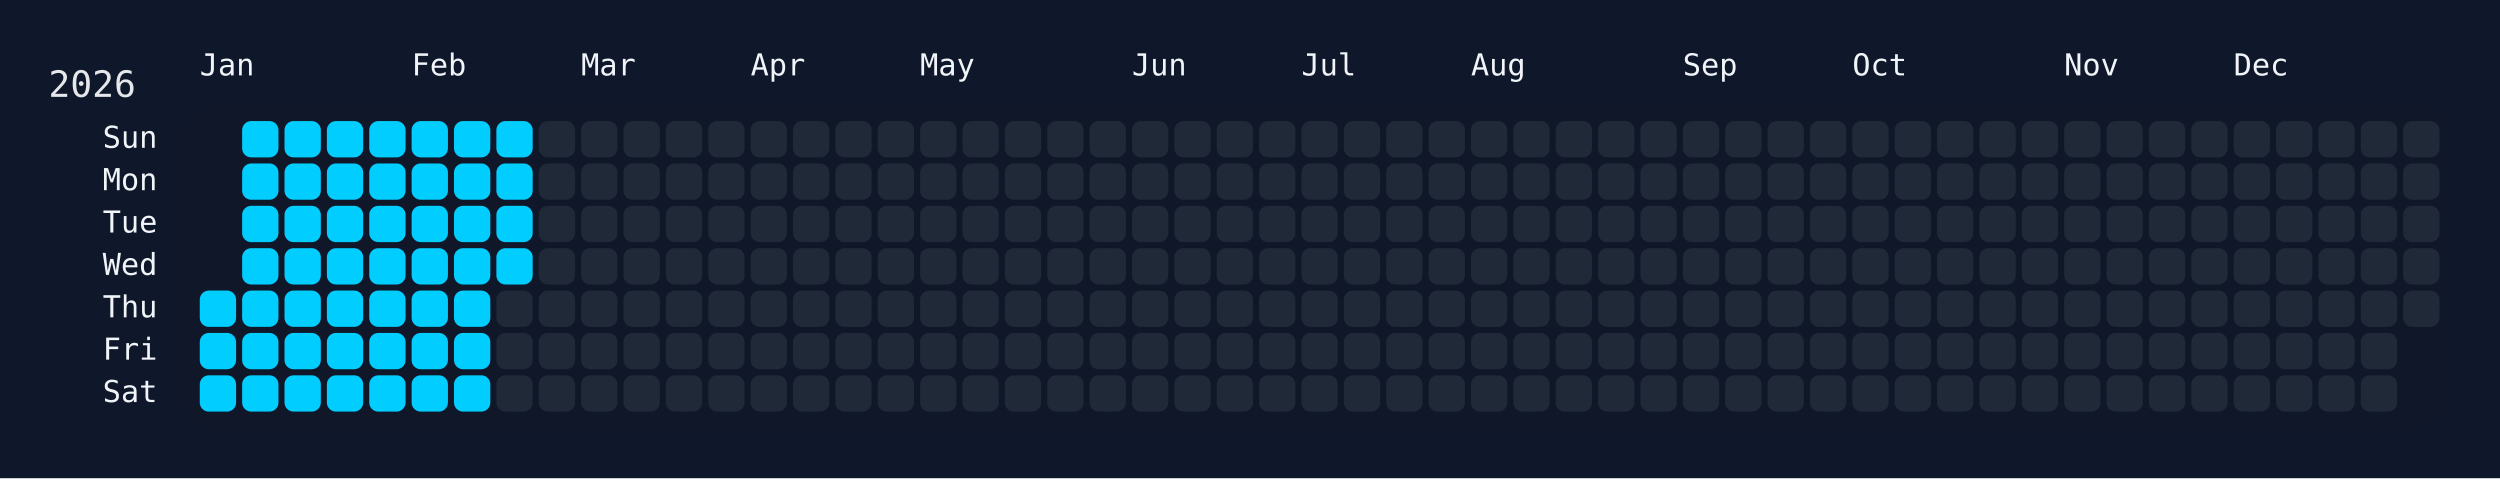
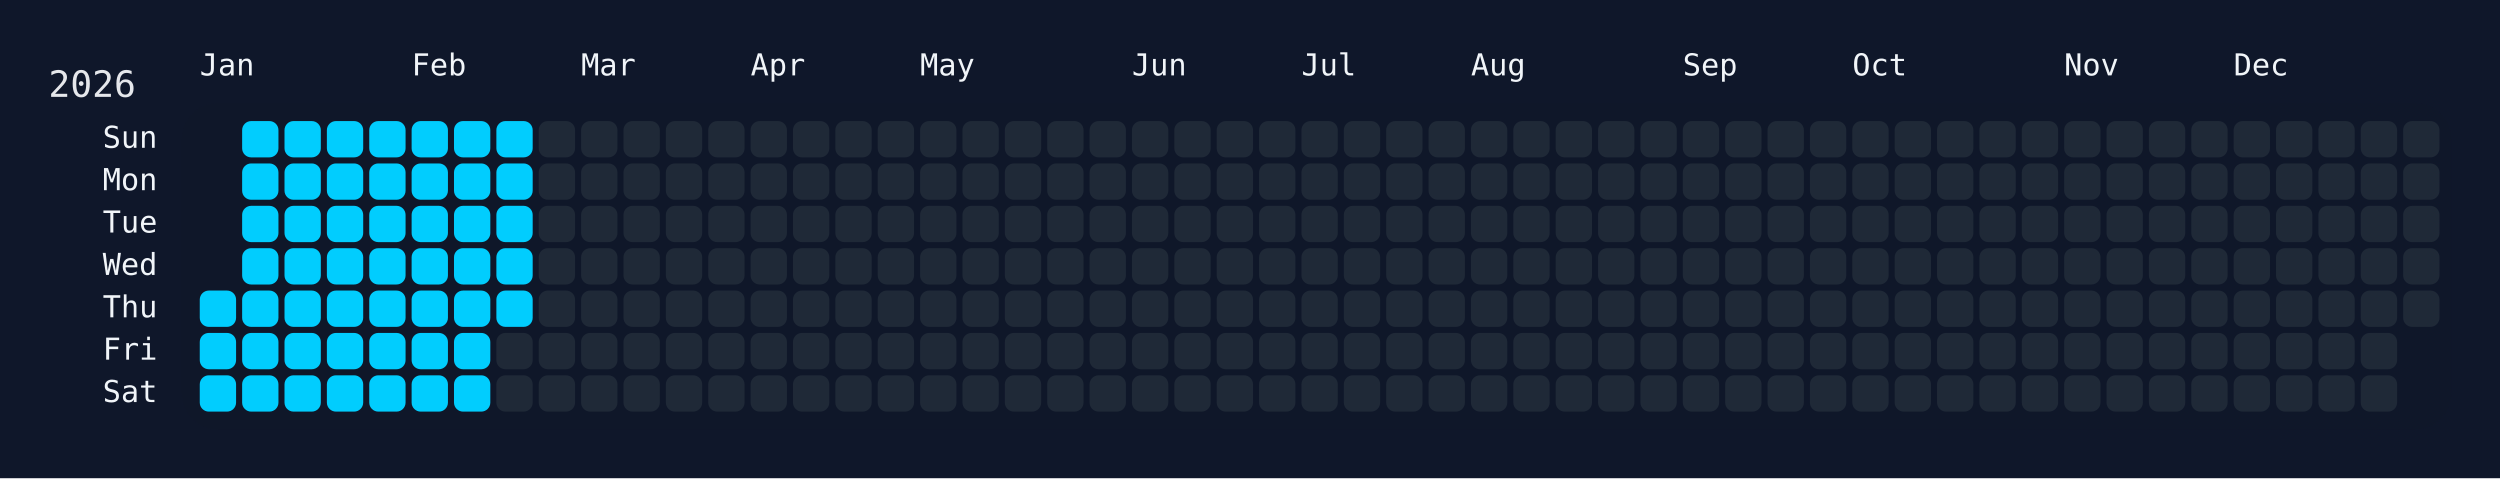
<svg xmlns="http://www.w3.org/2000/svg" width="826" height="158" viewBox="0 0 826 158">
  <rect width="826" height="158" fill="#0f172a" />
  <rect x="60" y="34" width="750" height="108" rx="12" ry="12" fill="rgba(15, 23, 42, 0.8)" />
  <text x="16" y="32" font-size="12" fill="#e5e7eb" font-family="JetBrains Mono, ui-monospace, SFMono-Regular, Menlo, Monaco, Consolas, monospace">2026</text>
  <text x="66" y="18" font-size="10" fill="#f1f5f9" font-family="JetBrains Mono, ui-monospace, SFMono-Regular, Menlo, Monaco, Consolas, monospace" dominant-baseline="hanging">Jan</text>
  <text x="136" y="18" font-size="10" fill="#f1f5f9" font-family="JetBrains Mono, ui-monospace, SFMono-Regular, Menlo, Monaco, Consolas, monospace" dominant-baseline="hanging">Feb</text>
  <text x="192" y="18" font-size="10" fill="#f1f5f9" font-family="JetBrains Mono, ui-monospace, SFMono-Regular, Menlo, Monaco, Consolas, monospace" dominant-baseline="hanging">Mar</text>
  <text x="248" y="18" font-size="10" fill="#f1f5f9" font-family="JetBrains Mono, ui-monospace, SFMono-Regular, Menlo, Monaco, Consolas, monospace" dominant-baseline="hanging">Apr</text>
  <text x="304" y="18" font-size="10" fill="#f1f5f9" font-family="JetBrains Mono, ui-monospace, SFMono-Regular, Menlo, Monaco, Consolas, monospace" dominant-baseline="hanging">May</text>
  <text x="374" y="18" font-size="10" fill="#f1f5f9" font-family="JetBrains Mono, ui-monospace, SFMono-Regular, Menlo, Monaco, Consolas, monospace" dominant-baseline="hanging">Jun</text>
  <text x="430" y="18" font-size="10" fill="#f1f5f9" font-family="JetBrains Mono, ui-monospace, SFMono-Regular, Menlo, Monaco, Consolas, monospace" dominant-baseline="hanging">Jul</text>
  <text x="486" y="18" font-size="10" fill="#f1f5f9" font-family="JetBrains Mono, ui-monospace, SFMono-Regular, Menlo, Monaco, Consolas, monospace" dominant-baseline="hanging">Aug</text>
  <text x="556" y="18" font-size="10" fill="#f1f5f9" font-family="JetBrains Mono, ui-monospace, SFMono-Regular, Menlo, Monaco, Consolas, monospace" dominant-baseline="hanging">Sep</text>
  <text x="612" y="18" font-size="10" fill="#f1f5f9" font-family="JetBrains Mono, ui-monospace, SFMono-Regular, Menlo, Monaco, Consolas, monospace" dominant-baseline="hanging">Oct</text>
  <text x="682" y="18" font-size="10" fill="#f1f5f9" font-family="JetBrains Mono, ui-monospace, SFMono-Regular, Menlo, Monaco, Consolas, monospace" dominant-baseline="hanging">Nov</text>
  <text x="738" y="18" font-size="10" fill="#f1f5f9" font-family="JetBrains Mono, ui-monospace, SFMono-Regular, Menlo, Monaco, Consolas, monospace" dominant-baseline="hanging">Dec</text>
  <text x="52" y="46.0" font-size="10" fill="#f1f5f9" font-family="JetBrains Mono, ui-monospace, SFMono-Regular, Menlo, Monaco, Consolas, monospace" text-anchor="end" dominant-baseline="middle">Sun</text>
  <text x="52" y="60.0" font-size="10" fill="#f1f5f9" font-family="JetBrains Mono, ui-monospace, SFMono-Regular, Menlo, Monaco, Consolas, monospace" text-anchor="end" dominant-baseline="middle">Mon</text>
  <text x="52" y="74.0" font-size="10" fill="#f1f5f9" font-family="JetBrains Mono, ui-monospace, SFMono-Regular, Menlo, Monaco, Consolas, monospace" text-anchor="end" dominant-baseline="middle">Tue</text>
  <text x="52" y="88.0" font-size="10" fill="#f1f5f9" font-family="JetBrains Mono, ui-monospace, SFMono-Regular, Menlo, Monaco, Consolas, monospace" text-anchor="end" dominant-baseline="middle">Wed</text>
  <text x="52" y="102.0" font-size="10" fill="#f1f5f9" font-family="JetBrains Mono, ui-monospace, SFMono-Regular, Menlo, Monaco, Consolas, monospace" text-anchor="end" dominant-baseline="middle">Thu</text>
  <text x="52" y="116.0" font-size="10" fill="#f1f5f9" font-family="JetBrains Mono, ui-monospace, SFMono-Regular, Menlo, Monaco, Consolas, monospace" text-anchor="end" dominant-baseline="middle">Fri</text>
  <text x="52" y="130.0" font-size="10" fill="#f1f5f9" font-family="JetBrains Mono, ui-monospace, SFMono-Regular, Menlo, Monaco, Consolas, monospace" text-anchor="end" dominant-baseline="middle">Sat</text>
  <g transform="translate(66,40)">
    <rect x="0" y="56" width="12" height="12" rx="3" ry="3" fill="#01cdfe" data-date="2026-01-01" />
    <rect x="0" y="70" width="12" height="12" rx="3" ry="3" fill="#01cdfe" data-date="2026-01-02" />
    <rect x="0" y="84" width="12" height="12" rx="3" ry="3" fill="#01cdfe" data-date="2026-01-03" />
    <rect x="14" y="0" width="12" height="12" rx="3" ry="3" fill="#01cdfe" data-date="2026-01-04" />
    <rect x="14" y="14" width="12" height="12" rx="3" ry="3" fill="#01cdfe" data-date="2026-01-05" />
    <rect x="14" y="28" width="12" height="12" rx="3" ry="3" fill="#01cdfe" data-date="2026-01-06" />
    <rect x="14" y="42" width="12" height="12" rx="3" ry="3" fill="#01cdfe" data-date="2026-01-07" />
    <rect x="14" y="56" width="12" height="12" rx="3" ry="3" fill="#01cdfe" data-date="2026-01-08" />
    <rect x="14" y="70" width="12" height="12" rx="3" ry="3" fill="#01cdfe" data-date="2026-01-09" />
    <rect x="14" y="84" width="12" height="12" rx="3" ry="3" fill="#01cdfe" data-date="2026-01-10" />
    <rect x="28" y="0" width="12" height="12" rx="3" ry="3" fill="#01cdfe" data-date="2026-01-11" />
    <rect x="28" y="14" width="12" height="12" rx="3" ry="3" fill="#01cdfe" data-date="2026-01-12" />
    <rect x="28" y="28" width="12" height="12" rx="3" ry="3" fill="#01cdfe" data-date="2026-01-13" />
    <rect x="28" y="42" width="12" height="12" rx="3" ry="3" fill="#01cdfe" data-date="2026-01-14" />
    <rect x="28" y="56" width="12" height="12" rx="3" ry="3" fill="#01cdfe" data-date="2026-01-15" />
    <rect x="28" y="70" width="12" height="12" rx="3" ry="3" fill="#01cdfe" data-date="2026-01-16" />
    <rect x="28" y="84" width="12" height="12" rx="3" ry="3" fill="#01cdfe" data-date="2026-01-17" />
    <rect x="42" y="0" width="12" height="12" rx="3" ry="3" fill="#01cdfe" data-date="2026-01-18" />
    <rect x="42" y="14" width="12" height="12" rx="3" ry="3" fill="#01cdfe" data-date="2026-01-19" />
    <rect x="42" y="28" width="12" height="12" rx="3" ry="3" fill="#01cdfe" data-date="2026-01-20" />
    <rect x="42" y="42" width="12" height="12" rx="3" ry="3" fill="#01cdfe" data-date="2026-01-21" />
    <rect x="42" y="56" width="12" height="12" rx="3" ry="3" fill="#01cdfe" data-date="2026-01-22" />
    <rect x="42" y="70" width="12" height="12" rx="3" ry="3" fill="#01cdfe" data-date="2026-01-23" />
    <rect x="42" y="84" width="12" height="12" rx="3" ry="3" fill="#01cdfe" data-date="2026-01-24" />
    <rect x="56" y="0" width="12" height="12" rx="3" ry="3" fill="#01cdfe" data-date="2026-01-25" />
    <rect x="56" y="14" width="12" height="12" rx="3" ry="3" fill="#01cdfe" data-date="2026-01-26" />
    <rect x="56" y="28" width="12" height="12" rx="3" ry="3" fill="#01cdfe" data-date="2026-01-27" />
    <rect x="56" y="42" width="12" height="12" rx="3" ry="3" fill="#01cdfe" data-date="2026-01-28" />
    <rect x="56" y="56" width="12" height="12" rx="3" ry="3" fill="#01cdfe" data-date="2026-01-29" />
    <rect x="56" y="70" width="12" height="12" rx="3" ry="3" fill="#01cdfe" data-date="2026-01-30" />
    <rect x="56" y="84" width="12" height="12" rx="3" ry="3" fill="#01cdfe" data-date="2026-01-31" />
    <rect x="70" y="0" width="12" height="12" rx="3" ry="3" fill="#01cdfe" data-date="2026-02-01" />
    <rect x="70" y="14" width="12" height="12" rx="3" ry="3" fill="#01cdfe" data-date="2026-02-02" />
    <rect x="70" y="28" width="12" height="12" rx="3" ry="3" fill="#01cdfe" data-date="2026-02-03" />
    <rect x="70" y="42" width="12" height="12" rx="3" ry="3" fill="#01cdfe" data-date="2026-02-04" />
    <rect x="70" y="56" width="12" height="12" rx="3" ry="3" fill="#01cdfe" data-date="2026-02-05" />
    <rect x="70" y="70" width="12" height="12" rx="3" ry="3" fill="#01cdfe" data-date="2026-02-06" />
    <rect x="70" y="84" width="12" height="12" rx="3" ry="3" fill="#01cdfe" data-date="2026-02-07" />
    <rect x="84" y="0" width="12" height="12" rx="3" ry="3" fill="#01cdfe" data-date="2026-02-08" />
    <rect x="84" y="14" width="12" height="12" rx="3" ry="3" fill="#01cdfe" data-date="2026-02-09" />
    <rect x="84" y="28" width="12" height="12" rx="3" ry="3" fill="#01cdfe" data-date="2026-02-10" />
    <rect x="84" y="42" width="12" height="12" rx="3" ry="3" fill="#01cdfe" data-date="2026-02-11" />
    <rect x="84" y="56" width="12" height="12" rx="3" ry="3" fill="#01cdfe" data-date="2026-02-12" />
    <rect x="84" y="70" width="12" height="12" rx="3" ry="3" fill="#01cdfe" data-date="2026-02-13" />
    <rect x="84" y="84" width="12" height="12" rx="3" ry="3" fill="#01cdfe" data-date="2026-02-14" />
    <rect x="98" y="0" width="12" height="12" rx="3" ry="3" fill="#01cdfe" data-date="2026-02-15" />
    <rect x="98" y="14" width="12" height="12" rx="3" ry="3" fill="#01cdfe" data-date="2026-02-16" />
    <rect x="98" y="28" width="12" height="12" rx="3" ry="3" fill="#01cdfe" data-date="2026-02-17" />
    <rect x="98" y="42" width="12" height="12" rx="3" ry="3" fill="#01cdfe" data-date="2026-02-18" />
-     <rect x="98" y="56" width="12" height="12" rx="3" ry="3" fill="#1f2937" data-date="2026-02-19" />
+     <rect x="98" y="56" width="12" height="12" rx="3" ry="3" fill="#01cdfe" data-date="2026-02-19" />
    <rect x="98" y="70" width="12" height="12" rx="3" ry="3" fill="#1f2937" data-date="2026-02-20" />
    <rect x="98" y="84" width="12" height="12" rx="3" ry="3" fill="#1f2937" data-date="2026-02-21" />
    <rect x="112" y="0" width="12" height="12" rx="3" ry="3" fill="#1f2937" data-date="2026-02-22" />
    <rect x="112" y="14" width="12" height="12" rx="3" ry="3" fill="#1f2937" data-date="2026-02-23" />
    <rect x="112" y="28" width="12" height="12" rx="3" ry="3" fill="#1f2937" data-date="2026-02-24" />
    <rect x="112" y="42" width="12" height="12" rx="3" ry="3" fill="#1f2937" data-date="2026-02-25" />
    <rect x="112" y="56" width="12" height="12" rx="3" ry="3" fill="#1f2937" data-date="2026-02-26" />
    <rect x="112" y="70" width="12" height="12" rx="3" ry="3" fill="#1f2937" data-date="2026-02-27" />
    <rect x="112" y="84" width="12" height="12" rx="3" ry="3" fill="#1f2937" data-date="2026-02-28" />
    <rect x="126" y="0" width="12" height="12" rx="3" ry="3" fill="#1f2937" data-date="2026-03-01" />
    <rect x="126" y="14" width="12" height="12" rx="3" ry="3" fill="#1f2937" data-date="2026-03-02" />
    <rect x="126" y="28" width="12" height="12" rx="3" ry="3" fill="#1f2937" data-date="2026-03-03" />
    <rect x="126" y="42" width="12" height="12" rx="3" ry="3" fill="#1f2937" data-date="2026-03-04" />
    <rect x="126" y="56" width="12" height="12" rx="3" ry="3" fill="#1f2937" data-date="2026-03-05" />
    <rect x="126" y="70" width="12" height="12" rx="3" ry="3" fill="#1f2937" data-date="2026-03-06" />
    <rect x="126" y="84" width="12" height="12" rx="3" ry="3" fill="#1f2937" data-date="2026-03-07" />
    <rect x="140" y="0" width="12" height="12" rx="3" ry="3" fill="#1f2937" data-date="2026-03-08" />
    <rect x="140" y="14" width="12" height="12" rx="3" ry="3" fill="#1f2937" data-date="2026-03-09" />
    <rect x="140" y="28" width="12" height="12" rx="3" ry="3" fill="#1f2937" data-date="2026-03-10" />
    <rect x="140" y="42" width="12" height="12" rx="3" ry="3" fill="#1f2937" data-date="2026-03-11" />
    <rect x="140" y="56" width="12" height="12" rx="3" ry="3" fill="#1f2937" data-date="2026-03-12" />
    <rect x="140" y="70" width="12" height="12" rx="3" ry="3" fill="#1f2937" data-date="2026-03-13" />
    <rect x="140" y="84" width="12" height="12" rx="3" ry="3" fill="#1f2937" data-date="2026-03-14" />
    <rect x="154" y="0" width="12" height="12" rx="3" ry="3" fill="#1f2937" data-date="2026-03-15" />
    <rect x="154" y="14" width="12" height="12" rx="3" ry="3" fill="#1f2937" data-date="2026-03-16" />
    <rect x="154" y="28" width="12" height="12" rx="3" ry="3" fill="#1f2937" data-date="2026-03-17" />
    <rect x="154" y="42" width="12" height="12" rx="3" ry="3" fill="#1f2937" data-date="2026-03-18" />
    <rect x="154" y="56" width="12" height="12" rx="3" ry="3" fill="#1f2937" data-date="2026-03-19" />
    <rect x="154" y="70" width="12" height="12" rx="3" ry="3" fill="#1f2937" data-date="2026-03-20" />
    <rect x="154" y="84" width="12" height="12" rx="3" ry="3" fill="#1f2937" data-date="2026-03-21" />
    <rect x="168" y="0" width="12" height="12" rx="3" ry="3" fill="#1f2937" data-date="2026-03-22" />
    <rect x="168" y="14" width="12" height="12" rx="3" ry="3" fill="#1f2937" data-date="2026-03-23" />
    <rect x="168" y="28" width="12" height="12" rx="3" ry="3" fill="#1f2937" data-date="2026-03-24" />
    <rect x="168" y="42" width="12" height="12" rx="3" ry="3" fill="#1f2937" data-date="2026-03-25" />
    <rect x="168" y="56" width="12" height="12" rx="3" ry="3" fill="#1f2937" data-date="2026-03-26" />
    <rect x="168" y="70" width="12" height="12" rx="3" ry="3" fill="#1f2937" data-date="2026-03-27" />
    <rect x="168" y="84" width="12" height="12" rx="3" ry="3" fill="#1f2937" data-date="2026-03-28" />
    <rect x="182" y="0" width="12" height="12" rx="3" ry="3" fill="#1f2937" data-date="2026-03-29" />
    <rect x="182" y="14" width="12" height="12" rx="3" ry="3" fill="#1f2937" data-date="2026-03-30" />
    <rect x="182" y="28" width="12" height="12" rx="3" ry="3" fill="#1f2937" data-date="2026-03-31" />
    <rect x="182" y="42" width="12" height="12" rx="3" ry="3" fill="#1f2937" data-date="2026-04-01" />
    <rect x="182" y="56" width="12" height="12" rx="3" ry="3" fill="#1f2937" data-date="2026-04-02" />
    <rect x="182" y="70" width="12" height="12" rx="3" ry="3" fill="#1f2937" data-date="2026-04-03" />
    <rect x="182" y="84" width="12" height="12" rx="3" ry="3" fill="#1f2937" data-date="2026-04-04" />
    <rect x="196" y="0" width="12" height="12" rx="3" ry="3" fill="#1f2937" data-date="2026-04-05" />
    <rect x="196" y="14" width="12" height="12" rx="3" ry="3" fill="#1f2937" data-date="2026-04-06" />
    <rect x="196" y="28" width="12" height="12" rx="3" ry="3" fill="#1f2937" data-date="2026-04-07" />
    <rect x="196" y="42" width="12" height="12" rx="3" ry="3" fill="#1f2937" data-date="2026-04-08" />
    <rect x="196" y="56" width="12" height="12" rx="3" ry="3" fill="#1f2937" data-date="2026-04-09" />
    <rect x="196" y="70" width="12" height="12" rx="3" ry="3" fill="#1f2937" data-date="2026-04-10" />
    <rect x="196" y="84" width="12" height="12" rx="3" ry="3" fill="#1f2937" data-date="2026-04-11" />
    <rect x="210" y="0" width="12" height="12" rx="3" ry="3" fill="#1f2937" data-date="2026-04-12" />
    <rect x="210" y="14" width="12" height="12" rx="3" ry="3" fill="#1f2937" data-date="2026-04-13" />
    <rect x="210" y="28" width="12" height="12" rx="3" ry="3" fill="#1f2937" data-date="2026-04-14" />
    <rect x="210" y="42" width="12" height="12" rx="3" ry="3" fill="#1f2937" data-date="2026-04-15" />
    <rect x="210" y="56" width="12" height="12" rx="3" ry="3" fill="#1f2937" data-date="2026-04-16" />
    <rect x="210" y="70" width="12" height="12" rx="3" ry="3" fill="#1f2937" data-date="2026-04-17" />
    <rect x="210" y="84" width="12" height="12" rx="3" ry="3" fill="#1f2937" data-date="2026-04-18" />
    <rect x="224" y="0" width="12" height="12" rx="3" ry="3" fill="#1f2937" data-date="2026-04-19" />
    <rect x="224" y="14" width="12" height="12" rx="3" ry="3" fill="#1f2937" data-date="2026-04-20" />
    <rect x="224" y="28" width="12" height="12" rx="3" ry="3" fill="#1f2937" data-date="2026-04-21" />
    <rect x="224" y="42" width="12" height="12" rx="3" ry="3" fill="#1f2937" data-date="2026-04-22" />
    <rect x="224" y="56" width="12" height="12" rx="3" ry="3" fill="#1f2937" data-date="2026-04-23" />
    <rect x="224" y="70" width="12" height="12" rx="3" ry="3" fill="#1f2937" data-date="2026-04-24" />
    <rect x="224" y="84" width="12" height="12" rx="3" ry="3" fill="#1f2937" data-date="2026-04-25" />
    <rect x="238" y="0" width="12" height="12" rx="3" ry="3" fill="#1f2937" data-date="2026-04-26" />
    <rect x="238" y="14" width="12" height="12" rx="3" ry="3" fill="#1f2937" data-date="2026-04-27" />
    <rect x="238" y="28" width="12" height="12" rx="3" ry="3" fill="#1f2937" data-date="2026-04-28" />
    <rect x="238" y="42" width="12" height="12" rx="3" ry="3" fill="#1f2937" data-date="2026-04-29" />
    <rect x="238" y="56" width="12" height="12" rx="3" ry="3" fill="#1f2937" data-date="2026-04-30" />
    <rect x="238" y="70" width="12" height="12" rx="3" ry="3" fill="#1f2937" data-date="2026-05-01" />
    <rect x="238" y="84" width="12" height="12" rx="3" ry="3" fill="#1f2937" data-date="2026-05-02" />
    <rect x="252" y="0" width="12" height="12" rx="3" ry="3" fill="#1f2937" data-date="2026-05-03" />
    <rect x="252" y="14" width="12" height="12" rx="3" ry="3" fill="#1f2937" data-date="2026-05-04" />
    <rect x="252" y="28" width="12" height="12" rx="3" ry="3" fill="#1f2937" data-date="2026-05-05" />
    <rect x="252" y="42" width="12" height="12" rx="3" ry="3" fill="#1f2937" data-date="2026-05-06" />
    <rect x="252" y="56" width="12" height="12" rx="3" ry="3" fill="#1f2937" data-date="2026-05-07" />
    <rect x="252" y="70" width="12" height="12" rx="3" ry="3" fill="#1f2937" data-date="2026-05-08" />
    <rect x="252" y="84" width="12" height="12" rx="3" ry="3" fill="#1f2937" data-date="2026-05-09" />
    <rect x="266" y="0" width="12" height="12" rx="3" ry="3" fill="#1f2937" data-date="2026-05-10" />
    <rect x="266" y="14" width="12" height="12" rx="3" ry="3" fill="#1f2937" data-date="2026-05-11" />
    <rect x="266" y="28" width="12" height="12" rx="3" ry="3" fill="#1f2937" data-date="2026-05-12" />
    <rect x="266" y="42" width="12" height="12" rx="3" ry="3" fill="#1f2937" data-date="2026-05-13" />
    <rect x="266" y="56" width="12" height="12" rx="3" ry="3" fill="#1f2937" data-date="2026-05-14" />
    <rect x="266" y="70" width="12" height="12" rx="3" ry="3" fill="#1f2937" data-date="2026-05-15" />
    <rect x="266" y="84" width="12" height="12" rx="3" ry="3" fill="#1f2937" data-date="2026-05-16" />
    <rect x="280" y="0" width="12" height="12" rx="3" ry="3" fill="#1f2937" data-date="2026-05-17" />
    <rect x="280" y="14" width="12" height="12" rx="3" ry="3" fill="#1f2937" data-date="2026-05-18" />
    <rect x="280" y="28" width="12" height="12" rx="3" ry="3" fill="#1f2937" data-date="2026-05-19" />
    <rect x="280" y="42" width="12" height="12" rx="3" ry="3" fill="#1f2937" data-date="2026-05-20" />
    <rect x="280" y="56" width="12" height="12" rx="3" ry="3" fill="#1f2937" data-date="2026-05-21" />
    <rect x="280" y="70" width="12" height="12" rx="3" ry="3" fill="#1f2937" data-date="2026-05-22" />
    <rect x="280" y="84" width="12" height="12" rx="3" ry="3" fill="#1f2937" data-date="2026-05-23" />
    <rect x="294" y="0" width="12" height="12" rx="3" ry="3" fill="#1f2937" data-date="2026-05-24" />
    <rect x="294" y="14" width="12" height="12" rx="3" ry="3" fill="#1f2937" data-date="2026-05-25" />
    <rect x="294" y="28" width="12" height="12" rx="3" ry="3" fill="#1f2937" data-date="2026-05-26" />
    <rect x="294" y="42" width="12" height="12" rx="3" ry="3" fill="#1f2937" data-date="2026-05-27" />
    <rect x="294" y="56" width="12" height="12" rx="3" ry="3" fill="#1f2937" data-date="2026-05-28" />
    <rect x="294" y="70" width="12" height="12" rx="3" ry="3" fill="#1f2937" data-date="2026-05-29" />
    <rect x="294" y="84" width="12" height="12" rx="3" ry="3" fill="#1f2937" data-date="2026-05-30" />
    <rect x="308" y="0" width="12" height="12" rx="3" ry="3" fill="#1f2937" data-date="2026-05-31" />
    <rect x="308" y="14" width="12" height="12" rx="3" ry="3" fill="#1f2937" data-date="2026-06-01" />
    <rect x="308" y="28" width="12" height="12" rx="3" ry="3" fill="#1f2937" data-date="2026-06-02" />
    <rect x="308" y="42" width="12" height="12" rx="3" ry="3" fill="#1f2937" data-date="2026-06-03" />
    <rect x="308" y="56" width="12" height="12" rx="3" ry="3" fill="#1f2937" data-date="2026-06-04" />
    <rect x="308" y="70" width="12" height="12" rx="3" ry="3" fill="#1f2937" data-date="2026-06-05" />
    <rect x="308" y="84" width="12" height="12" rx="3" ry="3" fill="#1f2937" data-date="2026-06-06" />
    <rect x="322" y="0" width="12" height="12" rx="3" ry="3" fill="#1f2937" data-date="2026-06-07" />
    <rect x="322" y="14" width="12" height="12" rx="3" ry="3" fill="#1f2937" data-date="2026-06-08" />
    <rect x="322" y="28" width="12" height="12" rx="3" ry="3" fill="#1f2937" data-date="2026-06-09" />
    <rect x="322" y="42" width="12" height="12" rx="3" ry="3" fill="#1f2937" data-date="2026-06-10" />
    <rect x="322" y="56" width="12" height="12" rx="3" ry="3" fill="#1f2937" data-date="2026-06-11" />
    <rect x="322" y="70" width="12" height="12" rx="3" ry="3" fill="#1f2937" data-date="2026-06-12" />
    <rect x="322" y="84" width="12" height="12" rx="3" ry="3" fill="#1f2937" data-date="2026-06-13" />
    <rect x="336" y="0" width="12" height="12" rx="3" ry="3" fill="#1f2937" data-date="2026-06-14" />
    <rect x="336" y="14" width="12" height="12" rx="3" ry="3" fill="#1f2937" data-date="2026-06-15" />
    <rect x="336" y="28" width="12" height="12" rx="3" ry="3" fill="#1f2937" data-date="2026-06-16" />
    <rect x="336" y="42" width="12" height="12" rx="3" ry="3" fill="#1f2937" data-date="2026-06-17" />
    <rect x="336" y="56" width="12" height="12" rx="3" ry="3" fill="#1f2937" data-date="2026-06-18" />
    <rect x="336" y="70" width="12" height="12" rx="3" ry="3" fill="#1f2937" data-date="2026-06-19" />
    <rect x="336" y="84" width="12" height="12" rx="3" ry="3" fill="#1f2937" data-date="2026-06-20" />
    <rect x="350" y="0" width="12" height="12" rx="3" ry="3" fill="#1f2937" data-date="2026-06-21" />
    <rect x="350" y="14" width="12" height="12" rx="3" ry="3" fill="#1f2937" data-date="2026-06-22" />
    <rect x="350" y="28" width="12" height="12" rx="3" ry="3" fill="#1f2937" data-date="2026-06-23" />
    <rect x="350" y="42" width="12" height="12" rx="3" ry="3" fill="#1f2937" data-date="2026-06-24" />
    <rect x="350" y="56" width="12" height="12" rx="3" ry="3" fill="#1f2937" data-date="2026-06-25" />
    <rect x="350" y="70" width="12" height="12" rx="3" ry="3" fill="#1f2937" data-date="2026-06-26" />
    <rect x="350" y="84" width="12" height="12" rx="3" ry="3" fill="#1f2937" data-date="2026-06-27" />
    <rect x="364" y="0" width="12" height="12" rx="3" ry="3" fill="#1f2937" data-date="2026-06-28" />
    <rect x="364" y="14" width="12" height="12" rx="3" ry="3" fill="#1f2937" data-date="2026-06-29" />
    <rect x="364" y="28" width="12" height="12" rx="3" ry="3" fill="#1f2937" data-date="2026-06-30" />
    <rect x="364" y="42" width="12" height="12" rx="3" ry="3" fill="#1f2937" data-date="2026-07-01" />
    <rect x="364" y="56" width="12" height="12" rx="3" ry="3" fill="#1f2937" data-date="2026-07-02" />
    <rect x="364" y="70" width="12" height="12" rx="3" ry="3" fill="#1f2937" data-date="2026-07-03" />
    <rect x="364" y="84" width="12" height="12" rx="3" ry="3" fill="#1f2937" data-date="2026-07-04" />
    <rect x="378" y="0" width="12" height="12" rx="3" ry="3" fill="#1f2937" data-date="2026-07-05" />
    <rect x="378" y="14" width="12" height="12" rx="3" ry="3" fill="#1f2937" data-date="2026-07-06" />
    <rect x="378" y="28" width="12" height="12" rx="3" ry="3" fill="#1f2937" data-date="2026-07-07" />
    <rect x="378" y="42" width="12" height="12" rx="3" ry="3" fill="#1f2937" data-date="2026-07-08" />
    <rect x="378" y="56" width="12" height="12" rx="3" ry="3" fill="#1f2937" data-date="2026-07-09" />
    <rect x="378" y="70" width="12" height="12" rx="3" ry="3" fill="#1f2937" data-date="2026-07-10" />
    <rect x="378" y="84" width="12" height="12" rx="3" ry="3" fill="#1f2937" data-date="2026-07-11" />
    <rect x="392" y="0" width="12" height="12" rx="3" ry="3" fill="#1f2937" data-date="2026-07-12" />
    <rect x="392" y="14" width="12" height="12" rx="3" ry="3" fill="#1f2937" data-date="2026-07-13" />
    <rect x="392" y="28" width="12" height="12" rx="3" ry="3" fill="#1f2937" data-date="2026-07-14" />
    <rect x="392" y="42" width="12" height="12" rx="3" ry="3" fill="#1f2937" data-date="2026-07-15" />
    <rect x="392" y="56" width="12" height="12" rx="3" ry="3" fill="#1f2937" data-date="2026-07-16" />
    <rect x="392" y="70" width="12" height="12" rx="3" ry="3" fill="#1f2937" data-date="2026-07-17" />
    <rect x="392" y="84" width="12" height="12" rx="3" ry="3" fill="#1f2937" data-date="2026-07-18" />
    <rect x="406" y="0" width="12" height="12" rx="3" ry="3" fill="#1f2937" data-date="2026-07-19" />
    <rect x="406" y="14" width="12" height="12" rx="3" ry="3" fill="#1f2937" data-date="2026-07-20" />
    <rect x="406" y="28" width="12" height="12" rx="3" ry="3" fill="#1f2937" data-date="2026-07-21" />
    <rect x="406" y="42" width="12" height="12" rx="3" ry="3" fill="#1f2937" data-date="2026-07-22" />
    <rect x="406" y="56" width="12" height="12" rx="3" ry="3" fill="#1f2937" data-date="2026-07-23" />
    <rect x="406" y="70" width="12" height="12" rx="3" ry="3" fill="#1f2937" data-date="2026-07-24" />
    <rect x="406" y="84" width="12" height="12" rx="3" ry="3" fill="#1f2937" data-date="2026-07-25" />
    <rect x="420" y="0" width="12" height="12" rx="3" ry="3" fill="#1f2937" data-date="2026-07-26" />
    <rect x="420" y="14" width="12" height="12" rx="3" ry="3" fill="#1f2937" data-date="2026-07-27" />
    <rect x="420" y="28" width="12" height="12" rx="3" ry="3" fill="#1f2937" data-date="2026-07-28" />
    <rect x="420" y="42" width="12" height="12" rx="3" ry="3" fill="#1f2937" data-date="2026-07-29" />
    <rect x="420" y="56" width="12" height="12" rx="3" ry="3" fill="#1f2937" data-date="2026-07-30" />
    <rect x="420" y="70" width="12" height="12" rx="3" ry="3" fill="#1f2937" data-date="2026-07-31" />
    <rect x="420" y="84" width="12" height="12" rx="3" ry="3" fill="#1f2937" data-date="2026-08-01" />
    <rect x="434" y="0" width="12" height="12" rx="3" ry="3" fill="#1f2937" data-date="2026-08-02" />
    <rect x="434" y="14" width="12" height="12" rx="3" ry="3" fill="#1f2937" data-date="2026-08-03" />
    <rect x="434" y="28" width="12" height="12" rx="3" ry="3" fill="#1f2937" data-date="2026-08-04" />
    <rect x="434" y="42" width="12" height="12" rx="3" ry="3" fill="#1f2937" data-date="2026-08-05" />
    <rect x="434" y="56" width="12" height="12" rx="3" ry="3" fill="#1f2937" data-date="2026-08-06" />
    <rect x="434" y="70" width="12" height="12" rx="3" ry="3" fill="#1f2937" data-date="2026-08-07" />
    <rect x="434" y="84" width="12" height="12" rx="3" ry="3" fill="#1f2937" data-date="2026-08-08" />
    <rect x="448" y="0" width="12" height="12" rx="3" ry="3" fill="#1f2937" data-date="2026-08-09" />
    <rect x="448" y="14" width="12" height="12" rx="3" ry="3" fill="#1f2937" data-date="2026-08-10" />
    <rect x="448" y="28" width="12" height="12" rx="3" ry="3" fill="#1f2937" data-date="2026-08-11" />
    <rect x="448" y="42" width="12" height="12" rx="3" ry="3" fill="#1f2937" data-date="2026-08-12" />
    <rect x="448" y="56" width="12" height="12" rx="3" ry="3" fill="#1f2937" data-date="2026-08-13" />
    <rect x="448" y="70" width="12" height="12" rx="3" ry="3" fill="#1f2937" data-date="2026-08-14" />
    <rect x="448" y="84" width="12" height="12" rx="3" ry="3" fill="#1f2937" data-date="2026-08-15" />
    <rect x="462" y="0" width="12" height="12" rx="3" ry="3" fill="#1f2937" data-date="2026-08-16" />
    <rect x="462" y="14" width="12" height="12" rx="3" ry="3" fill="#1f2937" data-date="2026-08-17" />
    <rect x="462" y="28" width="12" height="12" rx="3" ry="3" fill="#1f2937" data-date="2026-08-18" />
    <rect x="462" y="42" width="12" height="12" rx="3" ry="3" fill="#1f2937" data-date="2026-08-19" />
    <rect x="462" y="56" width="12" height="12" rx="3" ry="3" fill="#1f2937" data-date="2026-08-20" />
    <rect x="462" y="70" width="12" height="12" rx="3" ry="3" fill="#1f2937" data-date="2026-08-21" />
    <rect x="462" y="84" width="12" height="12" rx="3" ry="3" fill="#1f2937" data-date="2026-08-22" />
    <rect x="476" y="0" width="12" height="12" rx="3" ry="3" fill="#1f2937" data-date="2026-08-23" />
    <rect x="476" y="14" width="12" height="12" rx="3" ry="3" fill="#1f2937" data-date="2026-08-24" />
    <rect x="476" y="28" width="12" height="12" rx="3" ry="3" fill="#1f2937" data-date="2026-08-25" />
    <rect x="476" y="42" width="12" height="12" rx="3" ry="3" fill="#1f2937" data-date="2026-08-26" />
    <rect x="476" y="56" width="12" height="12" rx="3" ry="3" fill="#1f2937" data-date="2026-08-27" />
    <rect x="476" y="70" width="12" height="12" rx="3" ry="3" fill="#1f2937" data-date="2026-08-28" />
    <rect x="476" y="84" width="12" height="12" rx="3" ry="3" fill="#1f2937" data-date="2026-08-29" />
    <rect x="490" y="0" width="12" height="12" rx="3" ry="3" fill="#1f2937" data-date="2026-08-30" />
    <rect x="490" y="14" width="12" height="12" rx="3" ry="3" fill="#1f2937" data-date="2026-08-31" />
    <rect x="490" y="28" width="12" height="12" rx="3" ry="3" fill="#1f2937" data-date="2026-09-01" />
    <rect x="490" y="42" width="12" height="12" rx="3" ry="3" fill="#1f2937" data-date="2026-09-02" />
    <rect x="490" y="56" width="12" height="12" rx="3" ry="3" fill="#1f2937" data-date="2026-09-03" />
    <rect x="490" y="70" width="12" height="12" rx="3" ry="3" fill="#1f2937" data-date="2026-09-04" />
    <rect x="490" y="84" width="12" height="12" rx="3" ry="3" fill="#1f2937" data-date="2026-09-05" />
    <rect x="504" y="0" width="12" height="12" rx="3" ry="3" fill="#1f2937" data-date="2026-09-06" />
    <rect x="504" y="14" width="12" height="12" rx="3" ry="3" fill="#1f2937" data-date="2026-09-07" />
    <rect x="504" y="28" width="12" height="12" rx="3" ry="3" fill="#1f2937" data-date="2026-09-08" />
    <rect x="504" y="42" width="12" height="12" rx="3" ry="3" fill="#1f2937" data-date="2026-09-09" />
    <rect x="504" y="56" width="12" height="12" rx="3" ry="3" fill="#1f2937" data-date="2026-09-10" />
    <rect x="504" y="70" width="12" height="12" rx="3" ry="3" fill="#1f2937" data-date="2026-09-11" />
    <rect x="504" y="84" width="12" height="12" rx="3" ry="3" fill="#1f2937" data-date="2026-09-12" />
    <rect x="518" y="0" width="12" height="12" rx="3" ry="3" fill="#1f2937" data-date="2026-09-13" />
    <rect x="518" y="14" width="12" height="12" rx="3" ry="3" fill="#1f2937" data-date="2026-09-14" />
    <rect x="518" y="28" width="12" height="12" rx="3" ry="3" fill="#1f2937" data-date="2026-09-15" />
    <rect x="518" y="42" width="12" height="12" rx="3" ry="3" fill="#1f2937" data-date="2026-09-16" />
    <rect x="518" y="56" width="12" height="12" rx="3" ry="3" fill="#1f2937" data-date="2026-09-17" />
    <rect x="518" y="70" width="12" height="12" rx="3" ry="3" fill="#1f2937" data-date="2026-09-18" />
    <rect x="518" y="84" width="12" height="12" rx="3" ry="3" fill="#1f2937" data-date="2026-09-19" />
    <rect x="532" y="0" width="12" height="12" rx="3" ry="3" fill="#1f2937" data-date="2026-09-20" />
    <rect x="532" y="14" width="12" height="12" rx="3" ry="3" fill="#1f2937" data-date="2026-09-21" />
    <rect x="532" y="28" width="12" height="12" rx="3" ry="3" fill="#1f2937" data-date="2026-09-22" />
    <rect x="532" y="42" width="12" height="12" rx="3" ry="3" fill="#1f2937" data-date="2026-09-23" />
    <rect x="532" y="56" width="12" height="12" rx="3" ry="3" fill="#1f2937" data-date="2026-09-24" />
    <rect x="532" y="70" width="12" height="12" rx="3" ry="3" fill="#1f2937" data-date="2026-09-25" />
    <rect x="532" y="84" width="12" height="12" rx="3" ry="3" fill="#1f2937" data-date="2026-09-26" />
    <rect x="546" y="0" width="12" height="12" rx="3" ry="3" fill="#1f2937" data-date="2026-09-27" />
    <rect x="546" y="14" width="12" height="12" rx="3" ry="3" fill="#1f2937" data-date="2026-09-28" />
    <rect x="546" y="28" width="12" height="12" rx="3" ry="3" fill="#1f2937" data-date="2026-09-29" />
    <rect x="546" y="42" width="12" height="12" rx="3" ry="3" fill="#1f2937" data-date="2026-09-30" />
    <rect x="546" y="56" width="12" height="12" rx="3" ry="3" fill="#1f2937" data-date="2026-10-01" />
    <rect x="546" y="70" width="12" height="12" rx="3" ry="3" fill="#1f2937" data-date="2026-10-02" />
    <rect x="546" y="84" width="12" height="12" rx="3" ry="3" fill="#1f2937" data-date="2026-10-03" />
    <rect x="560" y="0" width="12" height="12" rx="3" ry="3" fill="#1f2937" data-date="2026-10-04" />
    <rect x="560" y="14" width="12" height="12" rx="3" ry="3" fill="#1f2937" data-date="2026-10-05" />
    <rect x="560" y="28" width="12" height="12" rx="3" ry="3" fill="#1f2937" data-date="2026-10-06" />
    <rect x="560" y="42" width="12" height="12" rx="3" ry="3" fill="#1f2937" data-date="2026-10-07" />
    <rect x="560" y="56" width="12" height="12" rx="3" ry="3" fill="#1f2937" data-date="2026-10-08" />
    <rect x="560" y="70" width="12" height="12" rx="3" ry="3" fill="#1f2937" data-date="2026-10-09" />
    <rect x="560" y="84" width="12" height="12" rx="3" ry="3" fill="#1f2937" data-date="2026-10-10" />
    <rect x="574" y="0" width="12" height="12" rx="3" ry="3" fill="#1f2937" data-date="2026-10-11" />
    <rect x="574" y="14" width="12" height="12" rx="3" ry="3" fill="#1f2937" data-date="2026-10-12" />
    <rect x="574" y="28" width="12" height="12" rx="3" ry="3" fill="#1f2937" data-date="2026-10-13" />
    <rect x="574" y="42" width="12" height="12" rx="3" ry="3" fill="#1f2937" data-date="2026-10-14" />
    <rect x="574" y="56" width="12" height="12" rx="3" ry="3" fill="#1f2937" data-date="2026-10-15" />
    <rect x="574" y="70" width="12" height="12" rx="3" ry="3" fill="#1f2937" data-date="2026-10-16" />
    <rect x="574" y="84" width="12" height="12" rx="3" ry="3" fill="#1f2937" data-date="2026-10-17" />
    <rect x="588" y="0" width="12" height="12" rx="3" ry="3" fill="#1f2937" data-date="2026-10-18" />
    <rect x="588" y="14" width="12" height="12" rx="3" ry="3" fill="#1f2937" data-date="2026-10-19" />
    <rect x="588" y="28" width="12" height="12" rx="3" ry="3" fill="#1f2937" data-date="2026-10-20" />
    <rect x="588" y="42" width="12" height="12" rx="3" ry="3" fill="#1f2937" data-date="2026-10-21" />
    <rect x="588" y="56" width="12" height="12" rx="3" ry="3" fill="#1f2937" data-date="2026-10-22" />
    <rect x="588" y="70" width="12" height="12" rx="3" ry="3" fill="#1f2937" data-date="2026-10-23" />
    <rect x="588" y="84" width="12" height="12" rx="3" ry="3" fill="#1f2937" data-date="2026-10-24" />
    <rect x="602" y="0" width="12" height="12" rx="3" ry="3" fill="#1f2937" data-date="2026-10-25" />
    <rect x="602" y="14" width="12" height="12" rx="3" ry="3" fill="#1f2937" data-date="2026-10-26" />
    <rect x="602" y="28" width="12" height="12" rx="3" ry="3" fill="#1f2937" data-date="2026-10-27" />
    <rect x="602" y="42" width="12" height="12" rx="3" ry="3" fill="#1f2937" data-date="2026-10-28" />
    <rect x="602" y="56" width="12" height="12" rx="3" ry="3" fill="#1f2937" data-date="2026-10-29" />
    <rect x="602" y="70" width="12" height="12" rx="3" ry="3" fill="#1f2937" data-date="2026-10-30" />
    <rect x="602" y="84" width="12" height="12" rx="3" ry="3" fill="#1f2937" data-date="2026-10-31" />
    <rect x="616" y="0" width="12" height="12" rx="3" ry="3" fill="#1f2937" data-date="2026-11-01" />
    <rect x="616" y="14" width="12" height="12" rx="3" ry="3" fill="#1f2937" data-date="2026-11-02" />
    <rect x="616" y="28" width="12" height="12" rx="3" ry="3" fill="#1f2937" data-date="2026-11-03" />
    <rect x="616" y="42" width="12" height="12" rx="3" ry="3" fill="#1f2937" data-date="2026-11-04" />
    <rect x="616" y="56" width="12" height="12" rx="3" ry="3" fill="#1f2937" data-date="2026-11-05" />
    <rect x="616" y="70" width="12" height="12" rx="3" ry="3" fill="#1f2937" data-date="2026-11-06" />
    <rect x="616" y="84" width="12" height="12" rx="3" ry="3" fill="#1f2937" data-date="2026-11-07" />
    <rect x="630" y="0" width="12" height="12" rx="3" ry="3" fill="#1f2937" data-date="2026-11-08" />
    <rect x="630" y="14" width="12" height="12" rx="3" ry="3" fill="#1f2937" data-date="2026-11-09" />
    <rect x="630" y="28" width="12" height="12" rx="3" ry="3" fill="#1f2937" data-date="2026-11-10" />
    <rect x="630" y="42" width="12" height="12" rx="3" ry="3" fill="#1f2937" data-date="2026-11-11" />
    <rect x="630" y="56" width="12" height="12" rx="3" ry="3" fill="#1f2937" data-date="2026-11-12" />
    <rect x="630" y="70" width="12" height="12" rx="3" ry="3" fill="#1f2937" data-date="2026-11-13" />
    <rect x="630" y="84" width="12" height="12" rx="3" ry="3" fill="#1f2937" data-date="2026-11-14" />
    <rect x="644" y="0" width="12" height="12" rx="3" ry="3" fill="#1f2937" data-date="2026-11-15" />
    <rect x="644" y="14" width="12" height="12" rx="3" ry="3" fill="#1f2937" data-date="2026-11-16" />
    <rect x="644" y="28" width="12" height="12" rx="3" ry="3" fill="#1f2937" data-date="2026-11-17" />
    <rect x="644" y="42" width="12" height="12" rx="3" ry="3" fill="#1f2937" data-date="2026-11-18" />
    <rect x="644" y="56" width="12" height="12" rx="3" ry="3" fill="#1f2937" data-date="2026-11-19" />
    <rect x="644" y="70" width="12" height="12" rx="3" ry="3" fill="#1f2937" data-date="2026-11-20" />
    <rect x="644" y="84" width="12" height="12" rx="3" ry="3" fill="#1f2937" data-date="2026-11-21" />
    <rect x="658" y="0" width="12" height="12" rx="3" ry="3" fill="#1f2937" data-date="2026-11-22" />
    <rect x="658" y="14" width="12" height="12" rx="3" ry="3" fill="#1f2937" data-date="2026-11-23" />
    <rect x="658" y="28" width="12" height="12" rx="3" ry="3" fill="#1f2937" data-date="2026-11-24" />
    <rect x="658" y="42" width="12" height="12" rx="3" ry="3" fill="#1f2937" data-date="2026-11-25" />
    <rect x="658" y="56" width="12" height="12" rx="3" ry="3" fill="#1f2937" data-date="2026-11-26" />
    <rect x="658" y="70" width="12" height="12" rx="3" ry="3" fill="#1f2937" data-date="2026-11-27" />
    <rect x="658" y="84" width="12" height="12" rx="3" ry="3" fill="#1f2937" data-date="2026-11-28" />
    <rect x="672" y="0" width="12" height="12" rx="3" ry="3" fill="#1f2937" data-date="2026-11-29" />
    <rect x="672" y="14" width="12" height="12" rx="3" ry="3" fill="#1f2937" data-date="2026-11-30" />
    <rect x="672" y="28" width="12" height="12" rx="3" ry="3" fill="#1f2937" data-date="2026-12-01" />
    <rect x="672" y="42" width="12" height="12" rx="3" ry="3" fill="#1f2937" data-date="2026-12-02" />
    <rect x="672" y="56" width="12" height="12" rx="3" ry="3" fill="#1f2937" data-date="2026-12-03" />
    <rect x="672" y="70" width="12" height="12" rx="3" ry="3" fill="#1f2937" data-date="2026-12-04" />
    <rect x="672" y="84" width="12" height="12" rx="3" ry="3" fill="#1f2937" data-date="2026-12-05" />
    <rect x="686" y="0" width="12" height="12" rx="3" ry="3" fill="#1f2937" data-date="2026-12-06" />
    <rect x="686" y="14" width="12" height="12" rx="3" ry="3" fill="#1f2937" data-date="2026-12-07" />
    <rect x="686" y="28" width="12" height="12" rx="3" ry="3" fill="#1f2937" data-date="2026-12-08" />
    <rect x="686" y="42" width="12" height="12" rx="3" ry="3" fill="#1f2937" data-date="2026-12-09" />
    <rect x="686" y="56" width="12" height="12" rx="3" ry="3" fill="#1f2937" data-date="2026-12-10" />
    <rect x="686" y="70" width="12" height="12" rx="3" ry="3" fill="#1f2937" data-date="2026-12-11" />
    <rect x="686" y="84" width="12" height="12" rx="3" ry="3" fill="#1f2937" data-date="2026-12-12" />
    <rect x="700" y="0" width="12" height="12" rx="3" ry="3" fill="#1f2937" data-date="2026-12-13" />
    <rect x="700" y="14" width="12" height="12" rx="3" ry="3" fill="#1f2937" data-date="2026-12-14" />
    <rect x="700" y="28" width="12" height="12" rx="3" ry="3" fill="#1f2937" data-date="2026-12-15" />
    <rect x="700" y="42" width="12" height="12" rx="3" ry="3" fill="#1f2937" data-date="2026-12-16" />
    <rect x="700" y="56" width="12" height="12" rx="3" ry="3" fill="#1f2937" data-date="2026-12-17" />
    <rect x="700" y="70" width="12" height="12" rx="3" ry="3" fill="#1f2937" data-date="2026-12-18" />
    <rect x="700" y="84" width="12" height="12" rx="3" ry="3" fill="#1f2937" data-date="2026-12-19" />
    <rect x="714" y="0" width="12" height="12" rx="3" ry="3" fill="#1f2937" data-date="2026-12-20" />
    <rect x="714" y="14" width="12" height="12" rx="3" ry="3" fill="#1f2937" data-date="2026-12-21" />
    <rect x="714" y="28" width="12" height="12" rx="3" ry="3" fill="#1f2937" data-date="2026-12-22" />
    <rect x="714" y="42" width="12" height="12" rx="3" ry="3" fill="#1f2937" data-date="2026-12-23" />
    <rect x="714" y="56" width="12" height="12" rx="3" ry="3" fill="#1f2937" data-date="2026-12-24" />
    <rect x="714" y="70" width="12" height="12" rx="3" ry="3" fill="#1f2937" data-date="2026-12-25" />
    <rect x="714" y="84" width="12" height="12" rx="3" ry="3" fill="#1f2937" data-date="2026-12-26" />
    <rect x="728" y="0" width="12" height="12" rx="3" ry="3" fill="#1f2937" data-date="2026-12-27" />
    <rect x="728" y="14" width="12" height="12" rx="3" ry="3" fill="#1f2937" data-date="2026-12-28" />
    <rect x="728" y="28" width="12" height="12" rx="3" ry="3" fill="#1f2937" data-date="2026-12-29" />
    <rect x="728" y="42" width="12" height="12" rx="3" ry="3" fill="#1f2937" data-date="2026-12-30" />
    <rect x="728" y="56" width="12" height="12" rx="3" ry="3" fill="#1f2937" data-date="2026-12-31" />
  </g>
</svg>
